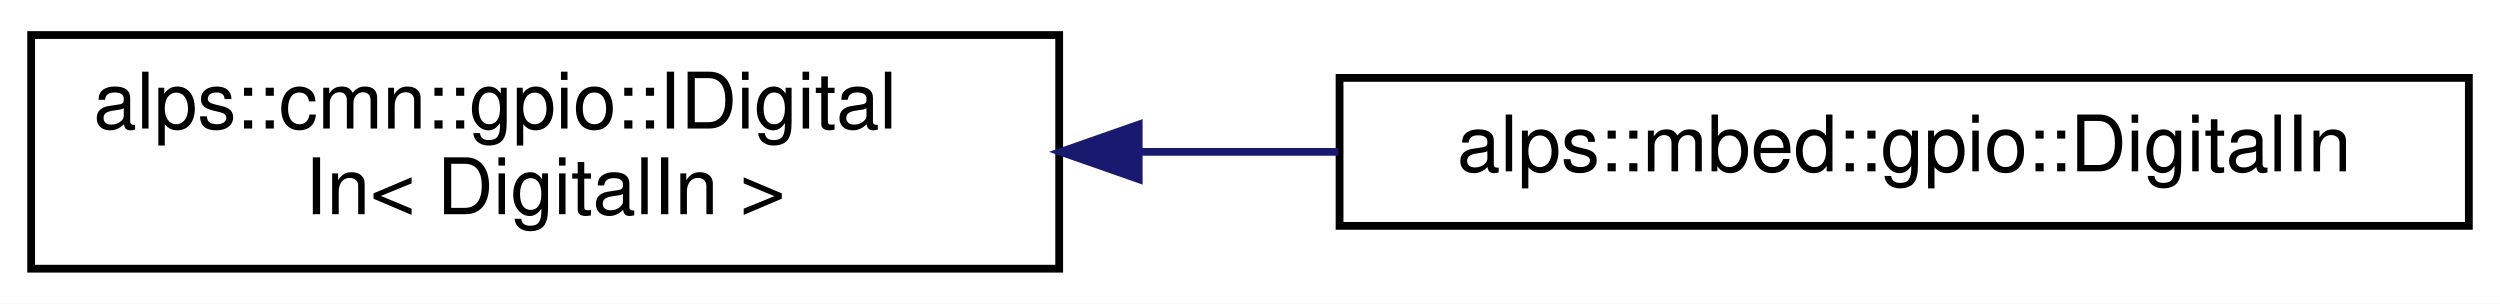
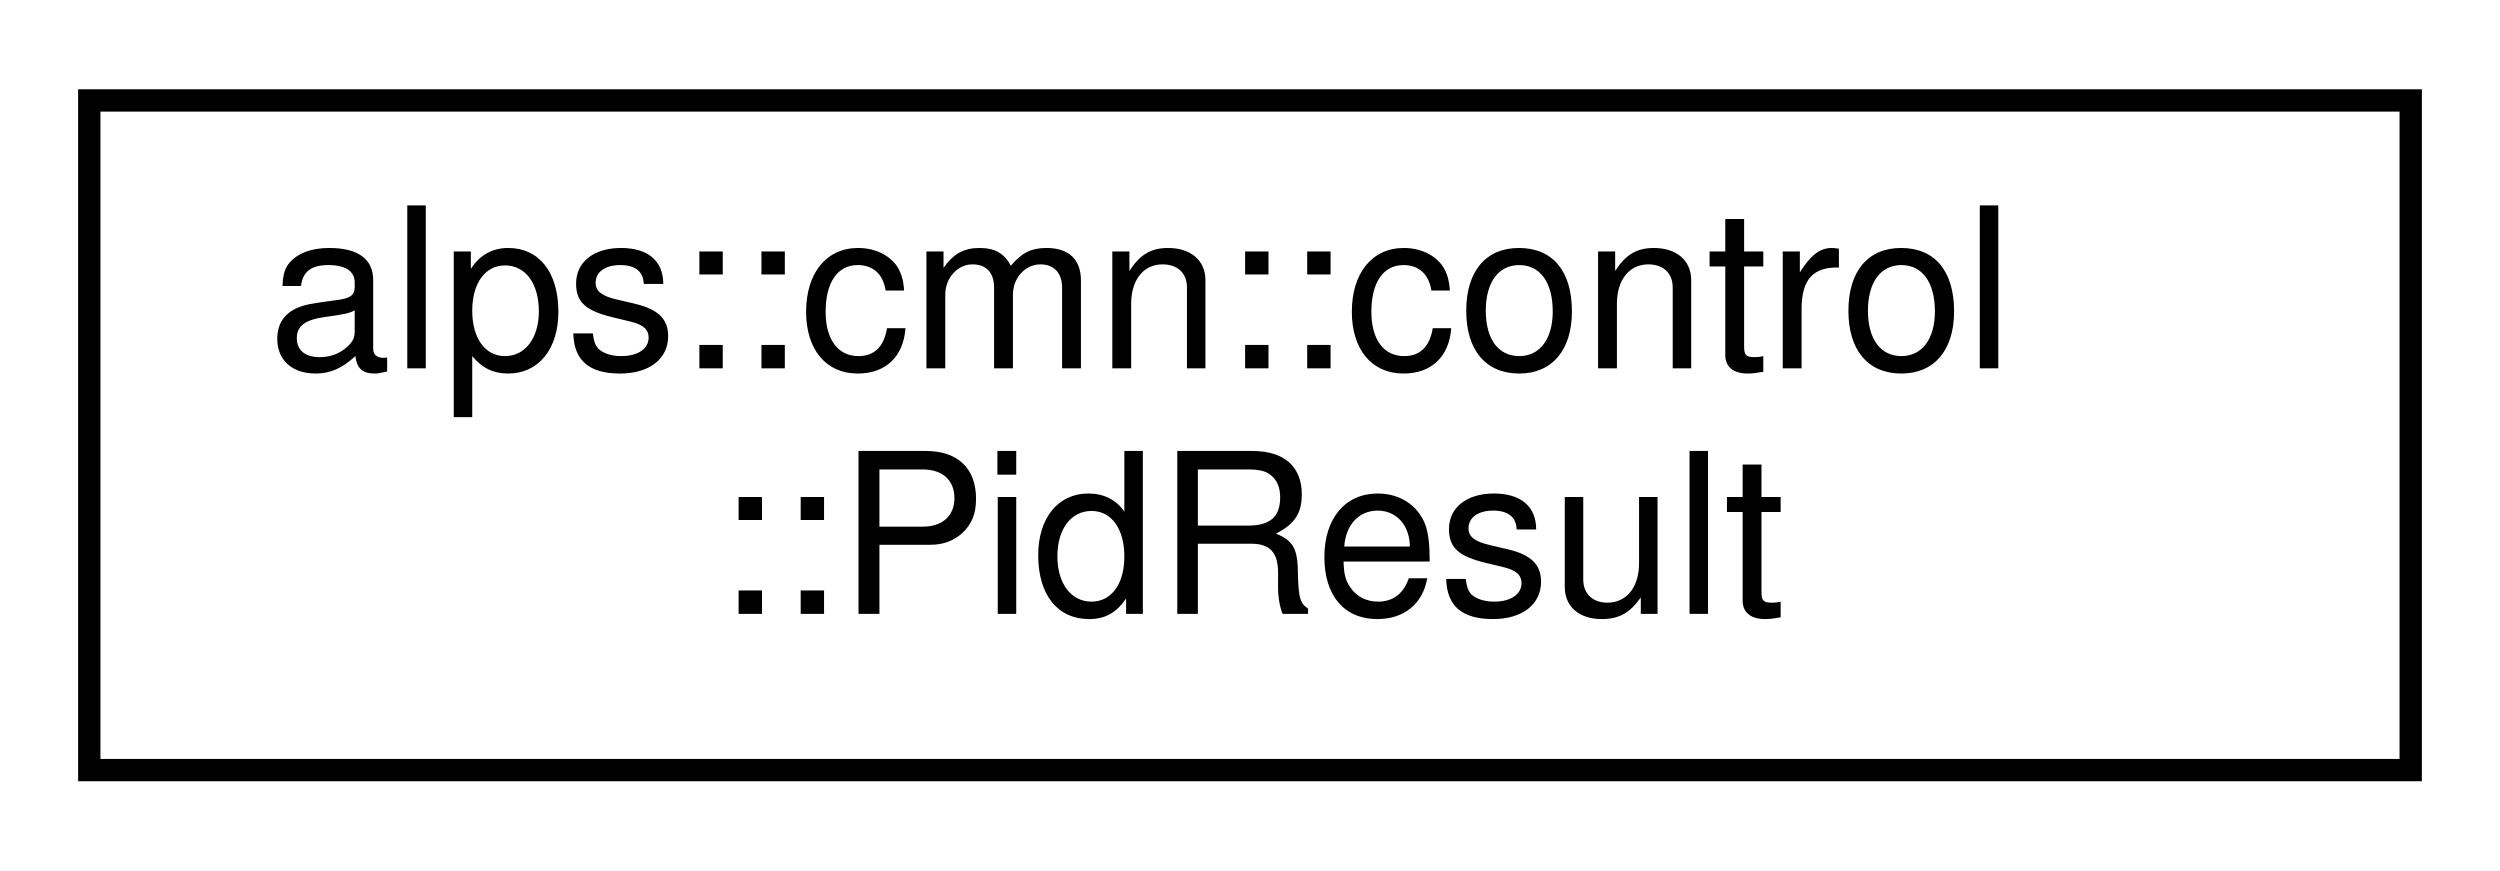
- <svg xmlns="http://www.w3.org/2000/svg" xmlns:xlink="http://www.w3.org/1999/xlink" width="321pt" height="39pt" viewBox="0.00 0.00 321.00 39.00">
+ <svg xmlns="http://www.w3.org/2000/svg" xmlns:xlink="http://www.w3.org/1999/xlink" width="112pt" height="39pt" viewBox="0.00 0.00 112.00 39.00">
  <g id="graph0" class="graph" transform="scale(1 1) rotate(0) translate(4 35)">
-     <polygon fill="white" stroke="transparent" points="-4,4 -4,-35 317,-35 317,4 -4,4" />
+     <polygon fill="white" stroke="transparent" points="-4,4 -4,-35 108,-35 108,4 -4,4" />
    <g id="node1" class="node">
      <g id="a_node1">
-         <a xlink:href="classalps_1_1cmn_1_1gpio_1_1_i_digital_in.html" target="_top" xlink:title=" ">
-           <polygon fill="white" stroke="black" points="0,-0.5 0,-30.5 132,-30.5 132,-0.5 0,-0.5" />
-           <text text-anchor="start" x="8" y="-18.5" font-family="Helvetica,sans-Serif" font-size="10.00">alps::cmn::gpio::IDigital</text>
-           <text text-anchor="middle" x="66" y="-7.5" font-family="Helvetica,sans-Serif" font-size="10.00">In&lt; DigitalIn &gt;</text>
+         <a xlink:href="structalps_1_1cmn_1_1control_1_1_pid_result.html" target="_top" xlink:title="PID制御の計算結果">
+           <polygon fill="white" stroke="black" points="0,-0.5 0,-30.5 104,-30.5 104,-0.5 0,-0.5" />
+           <text text-anchor="start" x="8" y="-18.5" font-family="Helvetica,sans-Serif" font-size="10.00">alps::cmn::control</text>
+           <text text-anchor="middle" x="52" y="-7.5" font-family="Helvetica,sans-Serif" font-size="10.00">::PidResult</text>
        </a>
      </g>
    </g>
-     <g id="node2" class="node">
-       <g id="a_node2">
-         <a xlink:href="classalps_1_1mbed_1_1gpio_1_1_digital_in.html" target="_top" xlink:title="デジタル入力ピン">
-           <polygon fill="white" stroke="black" points="168,-6 168,-25 313,-25 313,-6 168,-6" />
-           <text text-anchor="middle" x="240.5" y="-13" font-family="Helvetica,sans-Serif" font-size="10.00">alps::mbed::gpio::DigitalIn</text>
-         </a>
-       </g>
-     </g>
-     <g id="edge1" class="edge">
-       <path fill="none" stroke="midnightblue" d="M142.42,-15.5C150.87,-15.5 159.45,-15.5 167.85,-15.5" />
-       <polygon fill="midnightblue" stroke="midnightblue" points="142.21,-12 132.21,-15.5 142.21,-19 142.21,-12" />
-     </g>
  </g>
</svg>
